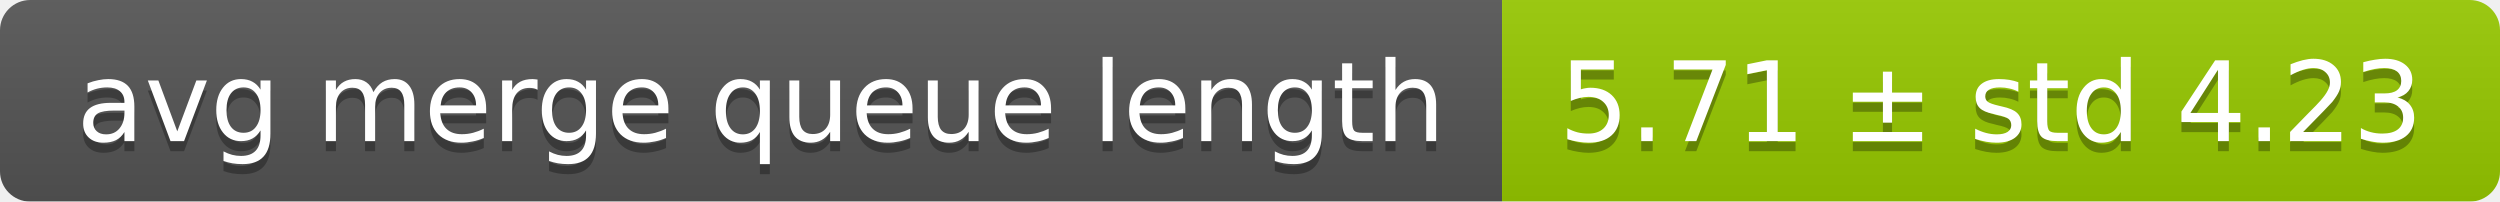
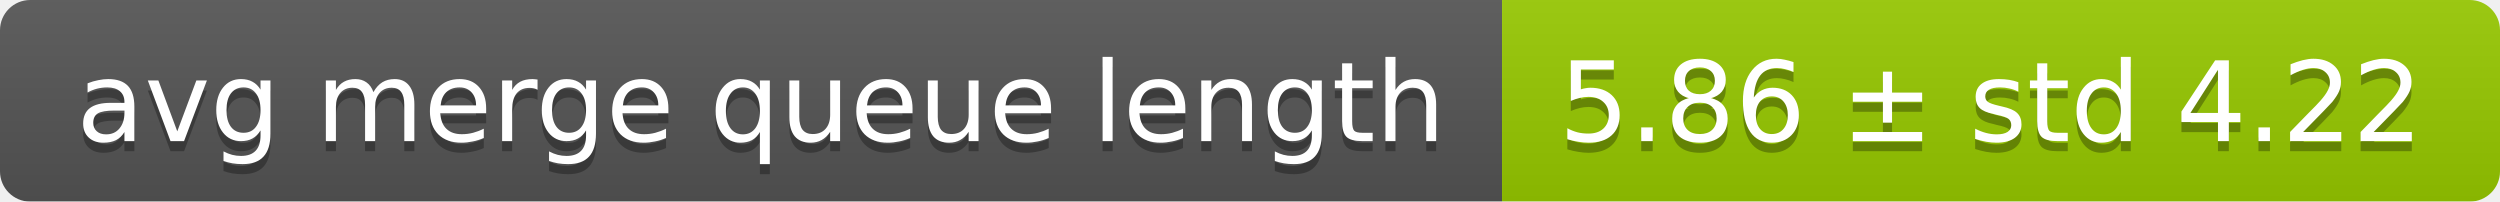
<svg xmlns="http://www.w3.org/2000/svg" width="248" height="20">
  <linearGradient id="smooth" x2="0" y2="100%">
    <stop offset="0" stop-color="#bbb" stop-opacity=".1" />
    <stop offset="1" stop-opacity=".1" />
  </linearGradient>
  <mask id="round">
    <rect width="248" height="20" rx="3" fill="#fff" />
  </mask>
  <g mask="url(#round)">
    <rect width="149" height="20" fill="#555" />
    <rect x="149" width="99" height="20" fill="#97ca00" />
    <rect width="248" height="20" fill="url(#smooth)" />
  </g>
  <g fill="#fff" text-anchor="middle" font-family="DejaVu Sans,Verdana,Geneva,sans-serif" font-size="11">
    <text x="75.5" y="15" fill="#010101" fill-opacity=".3">avg merge queue length</text>
    <text x="75.5" y="14">avg merge queue length</text>
-     <text x="197.5" y="15" fill="#010101" fill-opacity=".3">5.71 ± std 4.23</text>
-     <text x="197.5" y="14">5.71 ± std 4.23</text>
+     <text x="197.5" y="15" fill="#010101" fill-opacity=".3">5.86 ± std 4.22</text>
+     <text x="197.5" y="14">5.86 ± std 4.22</text>
  </g>
</svg>
